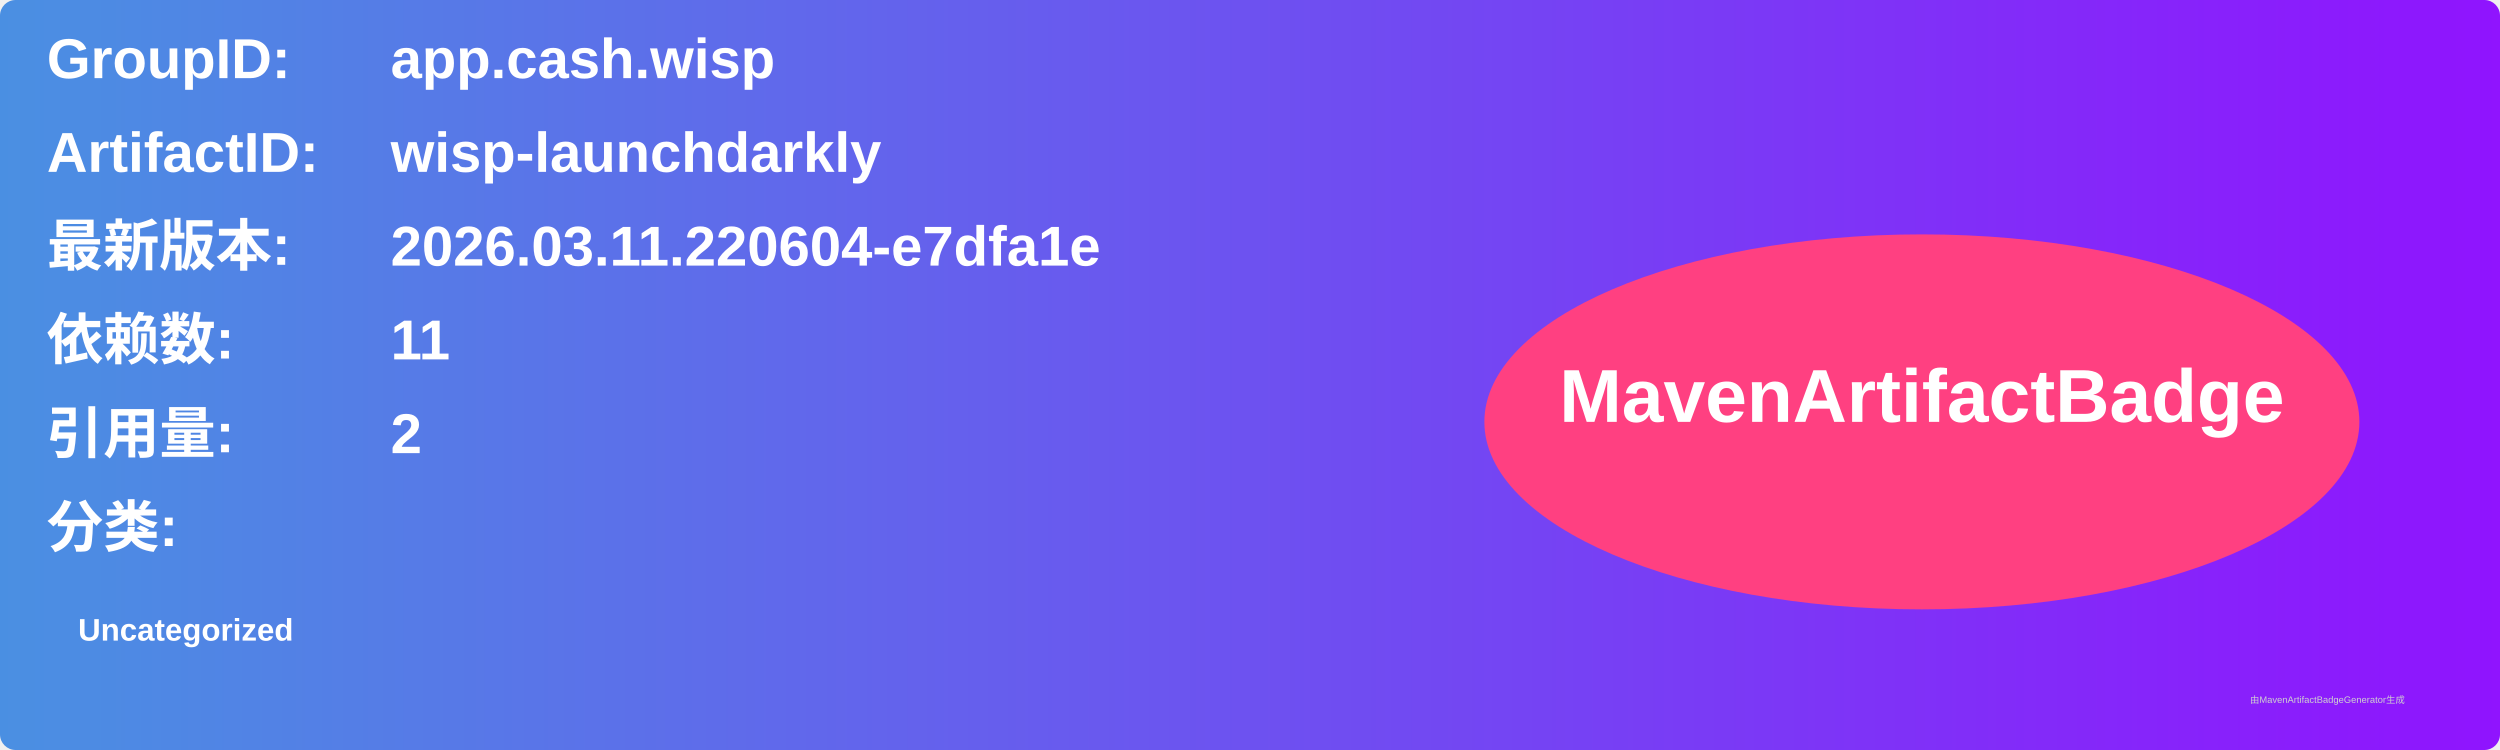
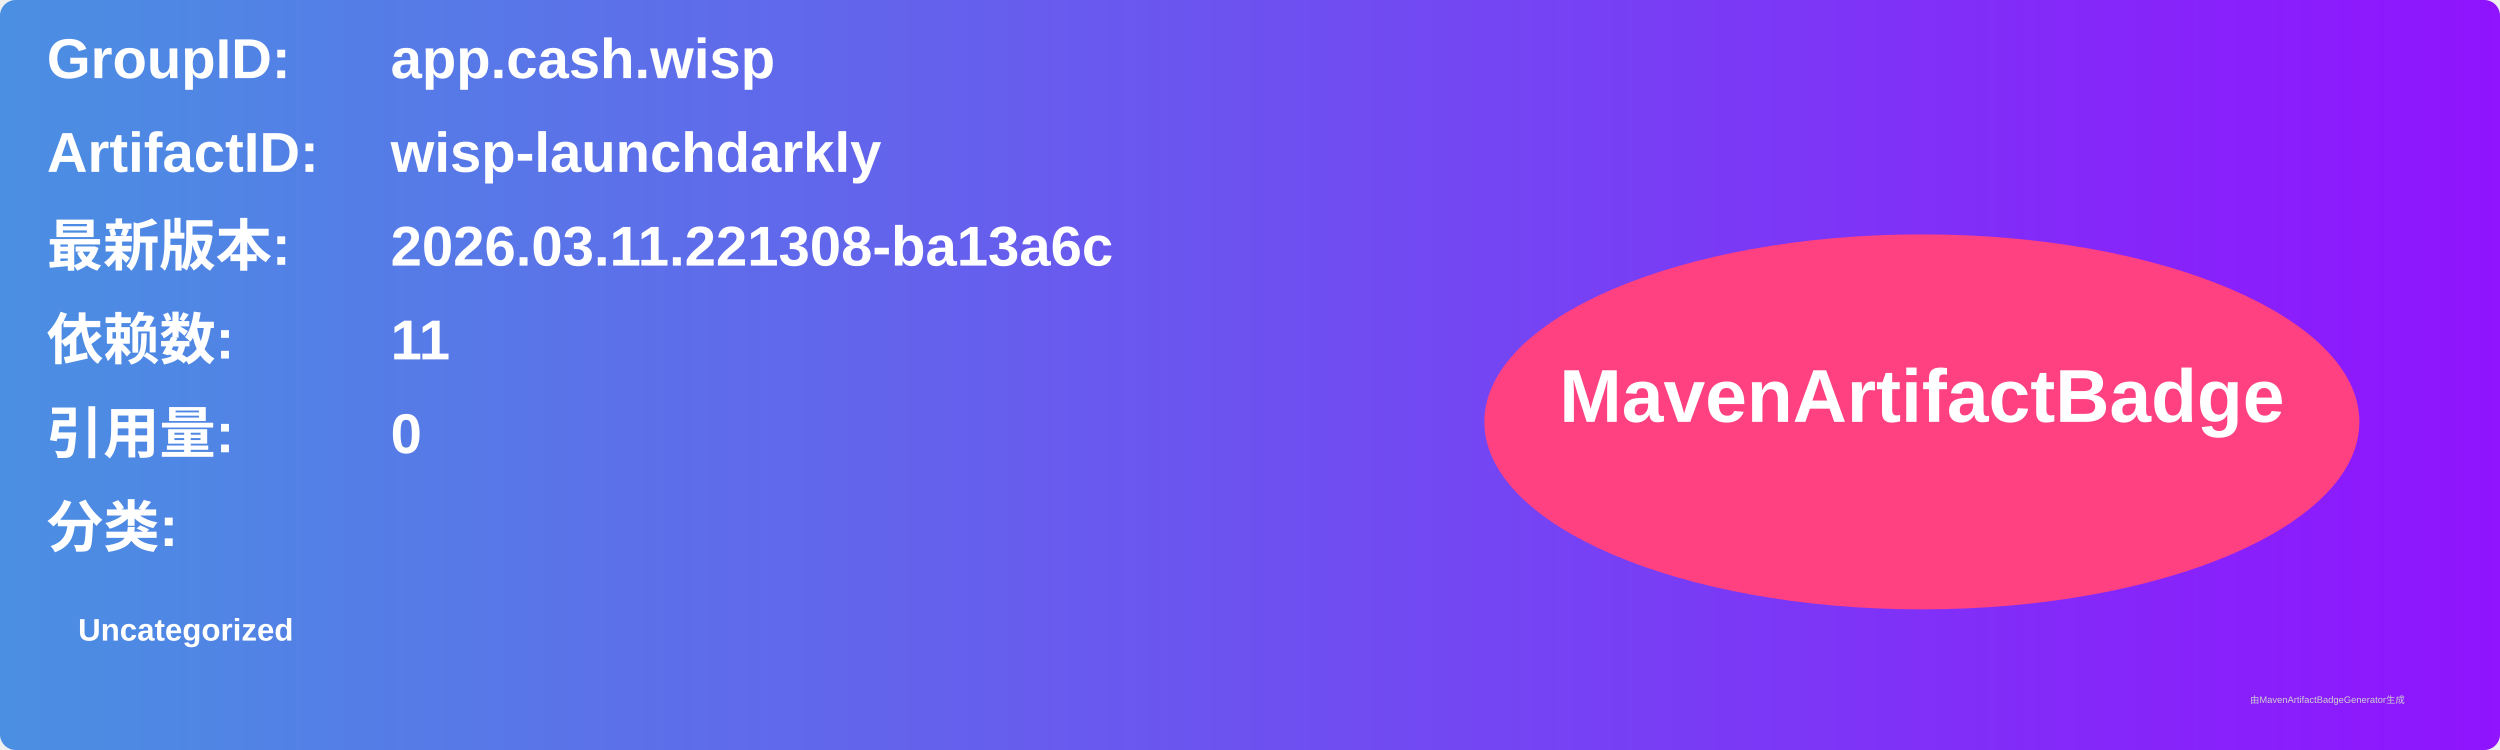
<svg xmlns="http://www.w3.org/2000/svg" width="800" height="240" viewBox="0 0 800 240">
  <linearGradient id="grad" x1="0%" y1="0%" x2="100%" y2="0%">
    <stop offset="0%" stop-color="#4a90e2" />
    <stop offset="100%" stop-color="#9013fe" />
  </linearGradient>
  <rect width="100%" height="100%" rx="5" ry="5" fill="url(#grad)" />
  <g transform="translate(15, 15)">
    <text x="0" y="10" font-family="Arial" font-size="18" fill="white" font-weight="bold" width="260">GroupID:</text>
    <text x="110" y="10" font-family="Arial" font-size="18" fill="white" font-weight="bold" width="460">app.cash.wisp</text>
    <text x="0" y="40" font-family="Arial" font-size="18" fill="white" font-weight="bold" width="260">ArtifactID:</text>
    <text x="110" y="40" font-family="Arial" font-size="18" fill="white" font-weight="bold" width="460">wisp-launchdarkly</text>
    <text x="0" y="70" font-family="Arial" font-size="18" fill="white" font-weight="bold">最新版本:</text>
    <text x="110" y="70" font-family="Arial" font-size="18" fill="white" font-weight="bold">
-       <tspan font-weight="bold">2026.03.11.220604-e7dfa1e</tspan>
+       <tspan font-weight="bold">2026.03.11.221308-ba13a6c</tspan>
    </text>
    <text x="0" y="100" font-family="Arial" font-size="18" fill="white" font-weight="bold">依赖数: </text>
    <text x="110" y="100" font-family="Arial" font-size="18" fill="white">
      <tspan font-weight="bold">11</tspan>
    </text>
    <text x="0" y="130" font-family="Arial" font-size="18" fill="white" font-weight="bold">引用量: </text>
    <text x="110" y="130" font-family="Arial" font-size="18" fill="white">
-       <tspan font-weight="bold">2</tspan>
+       <tspan font-weight="bold">0</tspan>
    </text>
    <text x="0" y="160" font-family="Arial" font-size="18" fill="white" font-weight="bold">分类:</text>
    <text x="10" y="190" font-family="Arial" font-size="10" fill="white">
      <tspan font-weight="bold">Uncategorized</tspan>
    </text>
    <ellipse cx="600" cy="120" rx="140" ry="60" fill="#ff4081" />
    <text x="600" y="120" text-anchor="middle" font-family="Arial" font-size="24" fill="white" font-weight="bold">MavenArtifactBadge</text>
  </g>
  <text x="720" y="225" font-family="Arial" font-size="3" fill="#d0d0d0">由MavenArtifactBadgeGenerator生成</text>
</svg>
